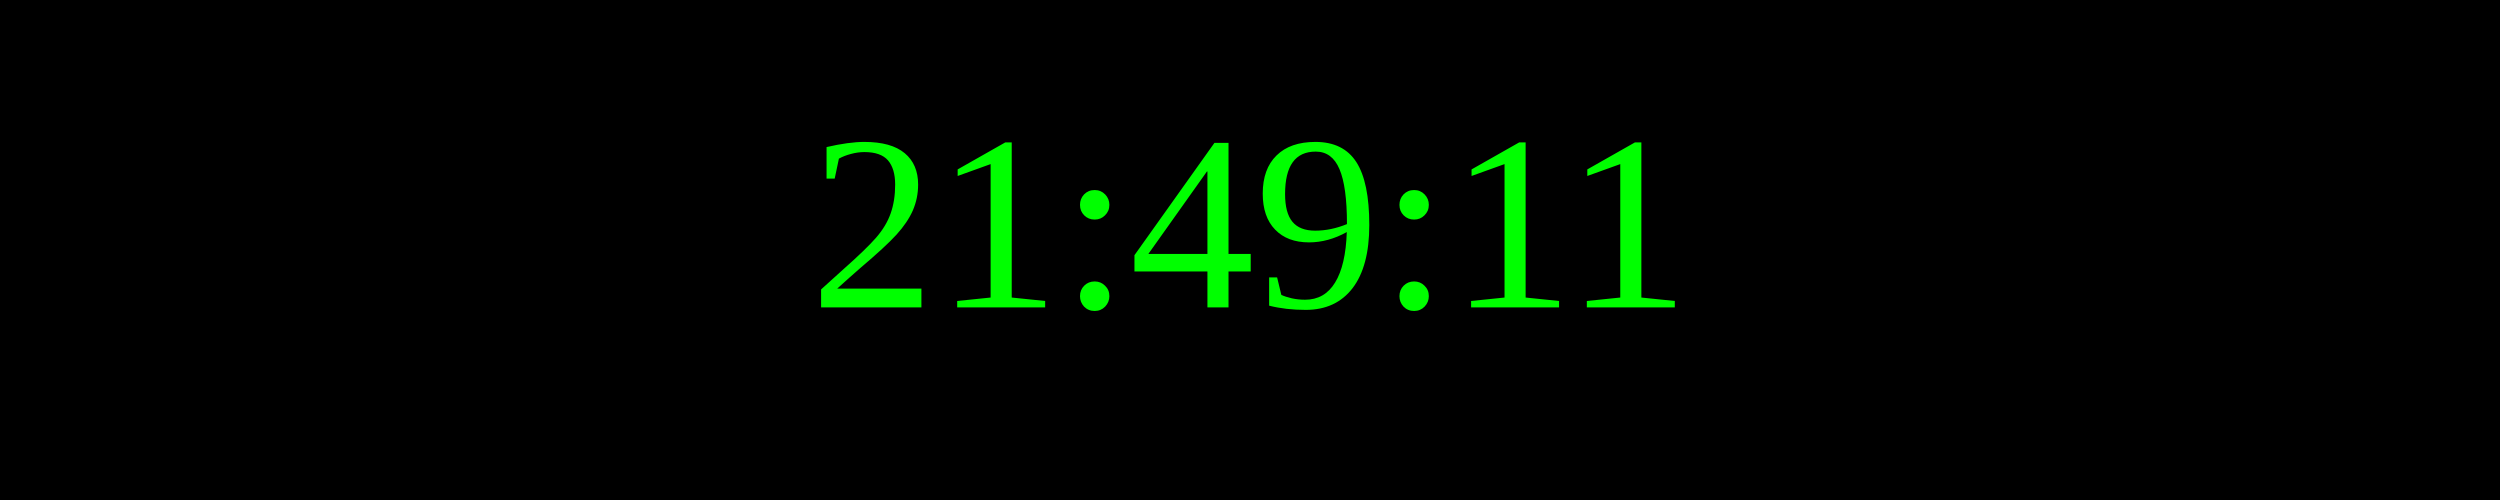
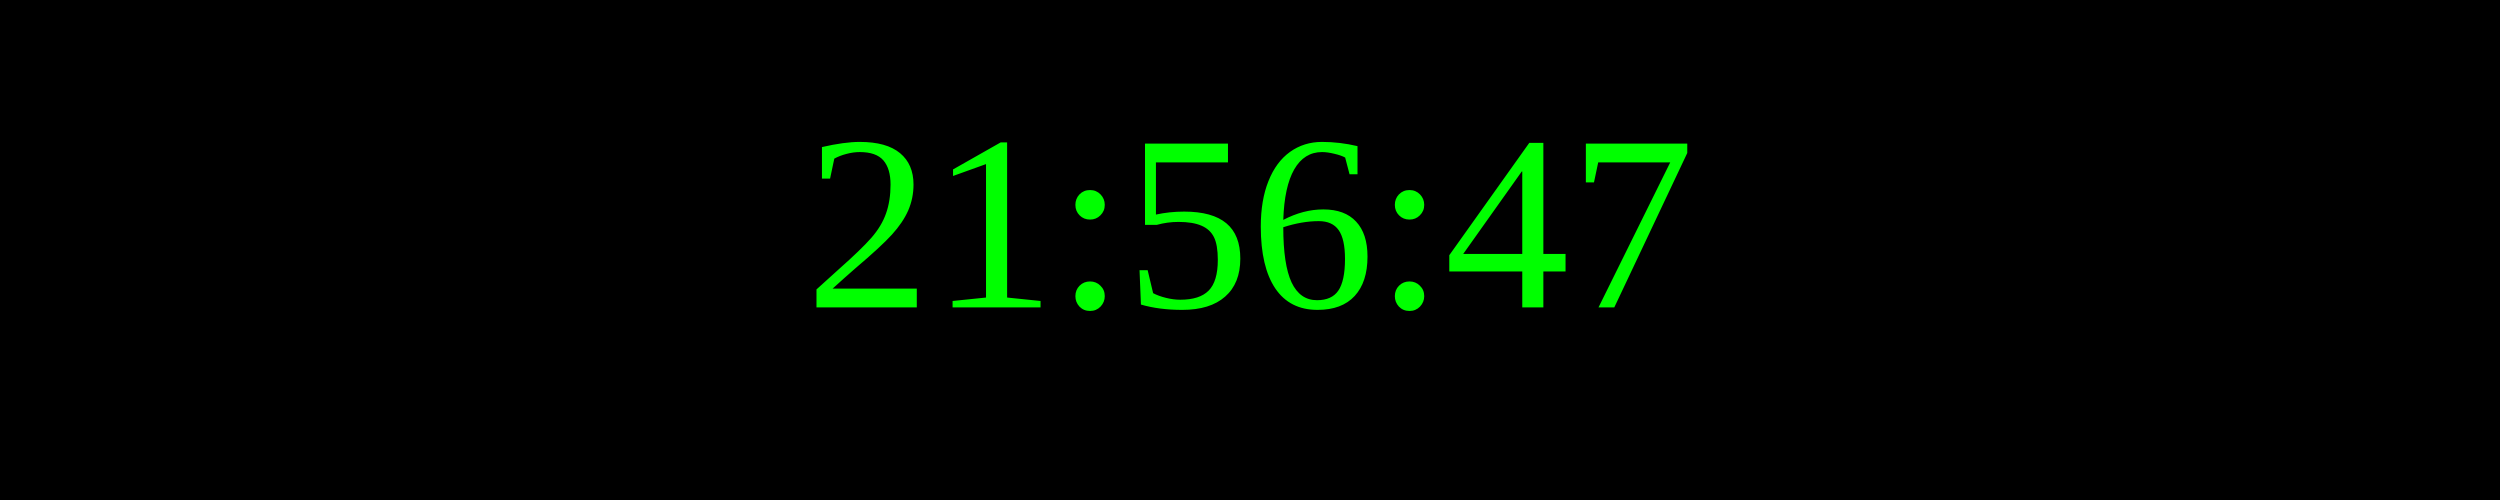
<svg xmlns="http://www.w3.org/2000/svg" width="250" height="50">
  <rect width="100%" height="100%" fill="black" />
  <text x="50%" y="50%" font-size="25" fill="lime" text-anchor="middle" dominant-baseline="middle">
- 21:49:11
+ 21:56:47
</text>
</svg>
